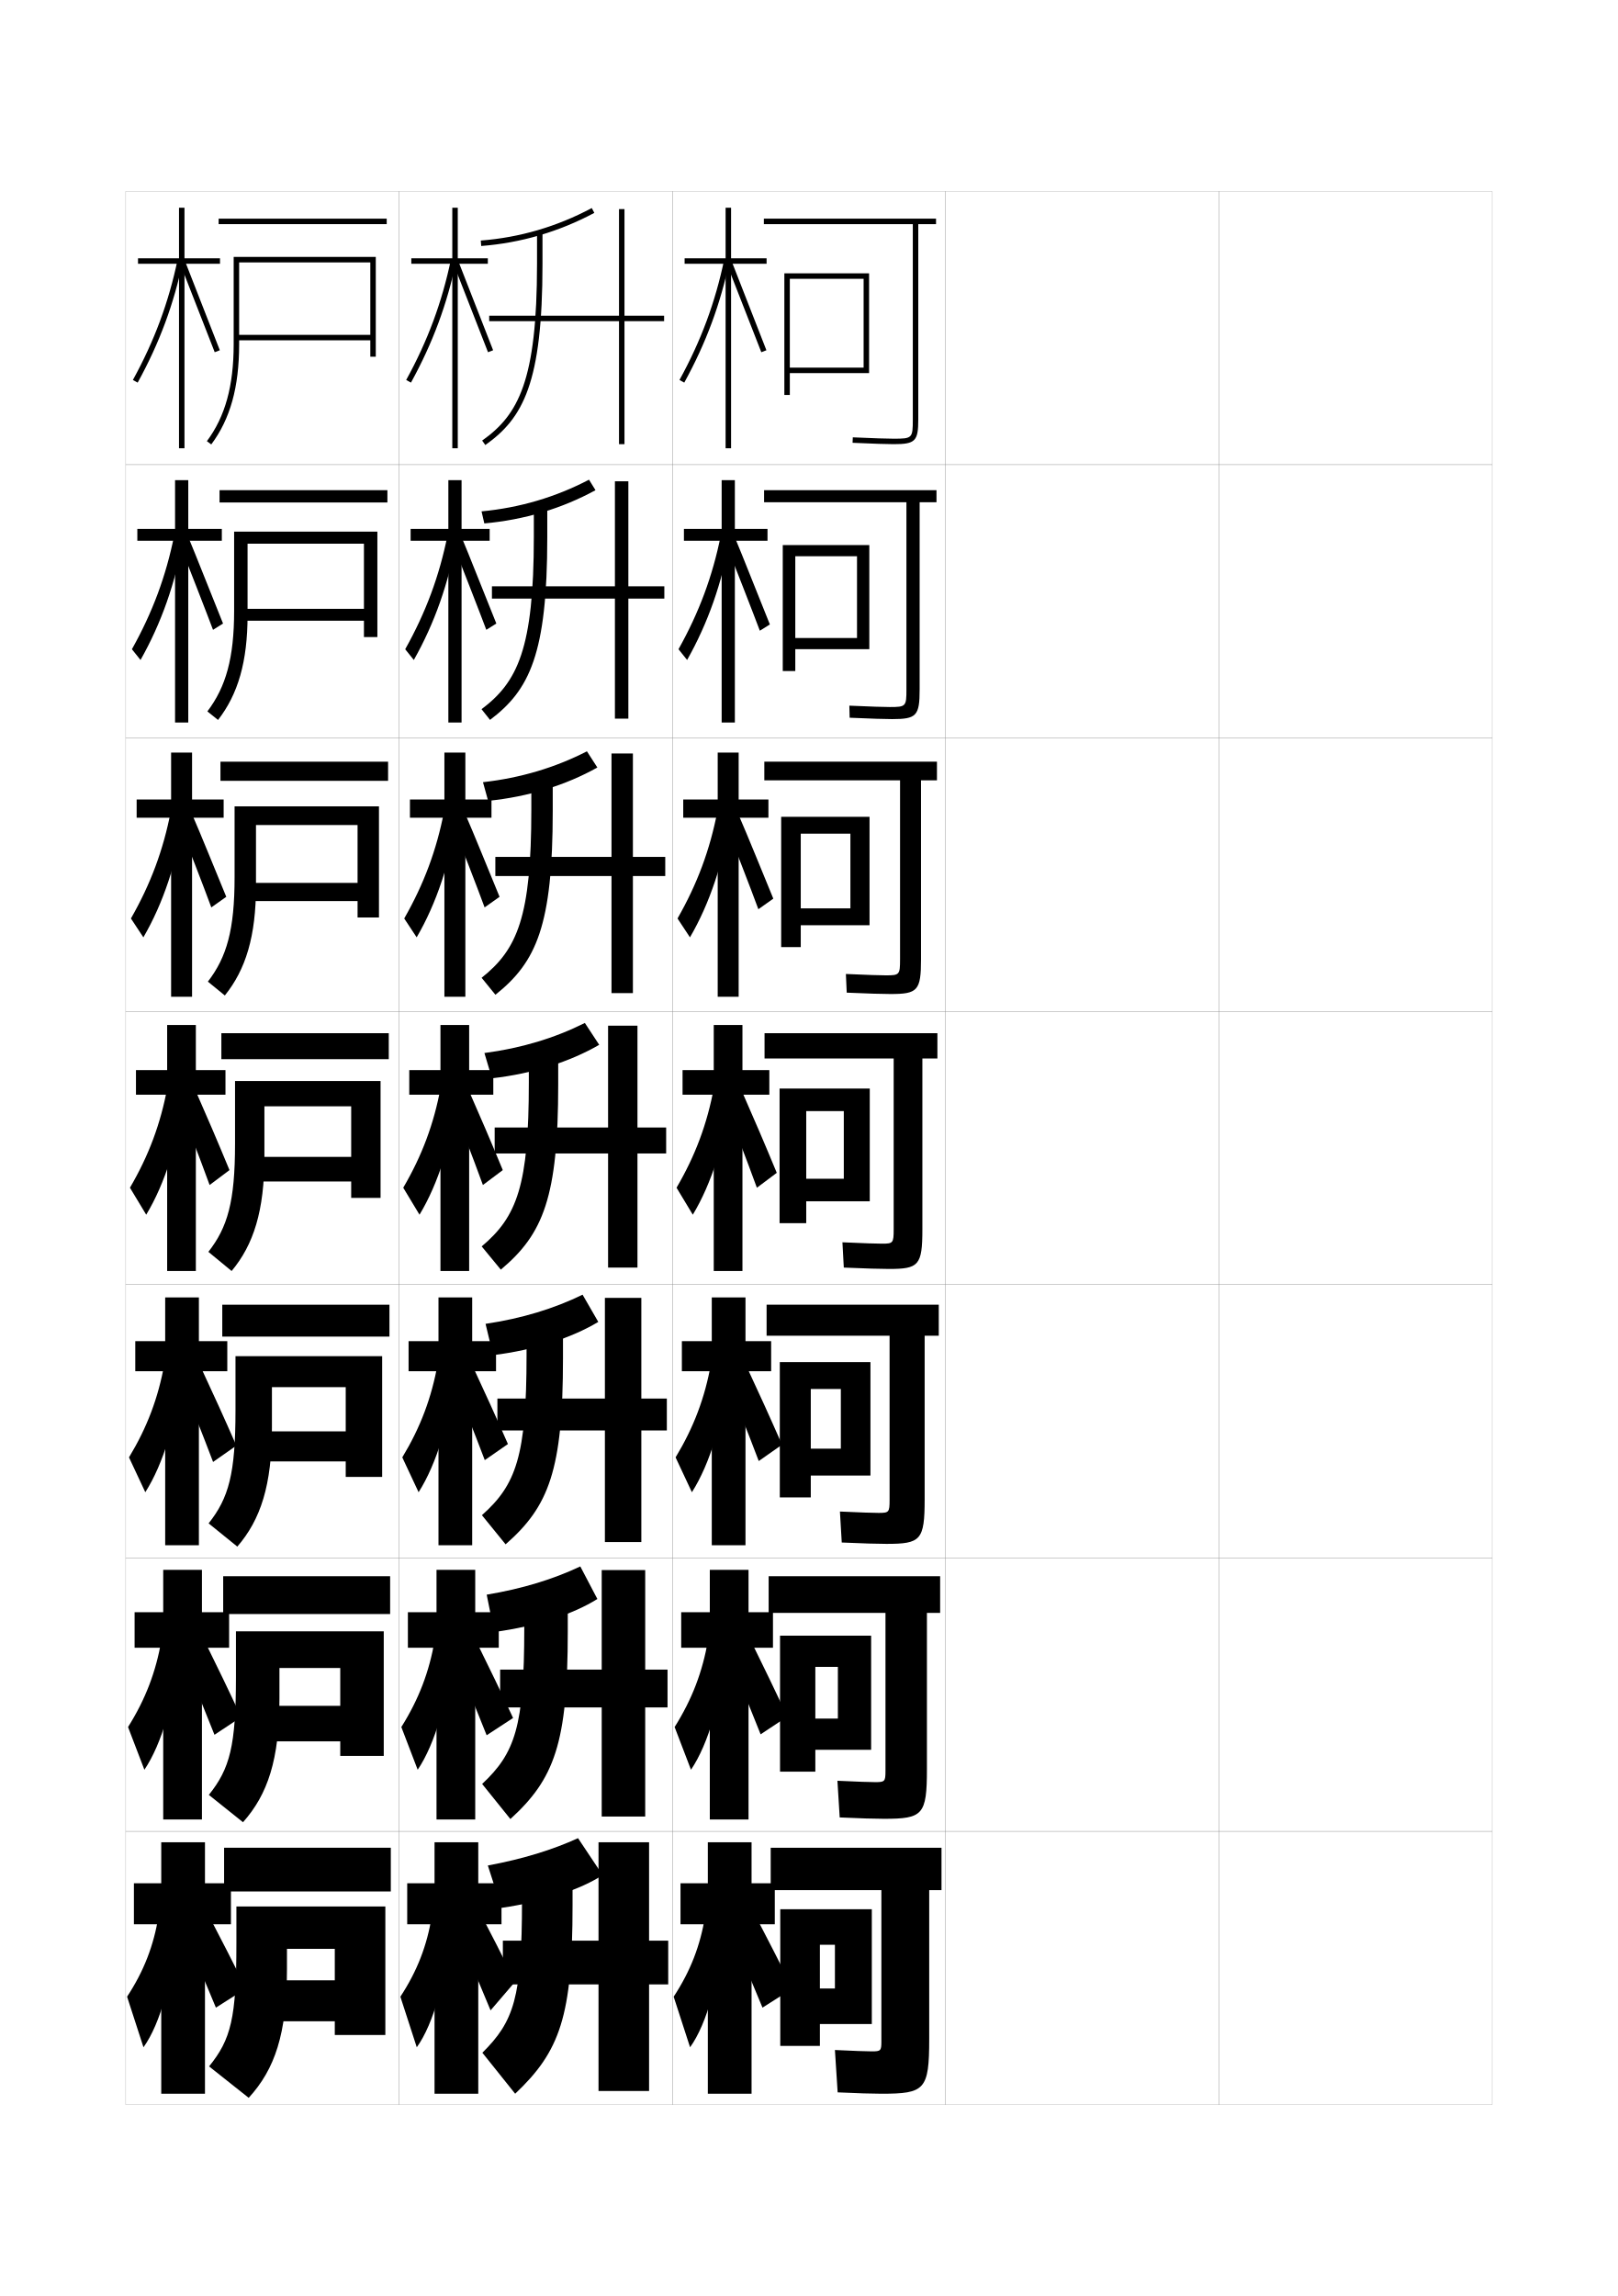
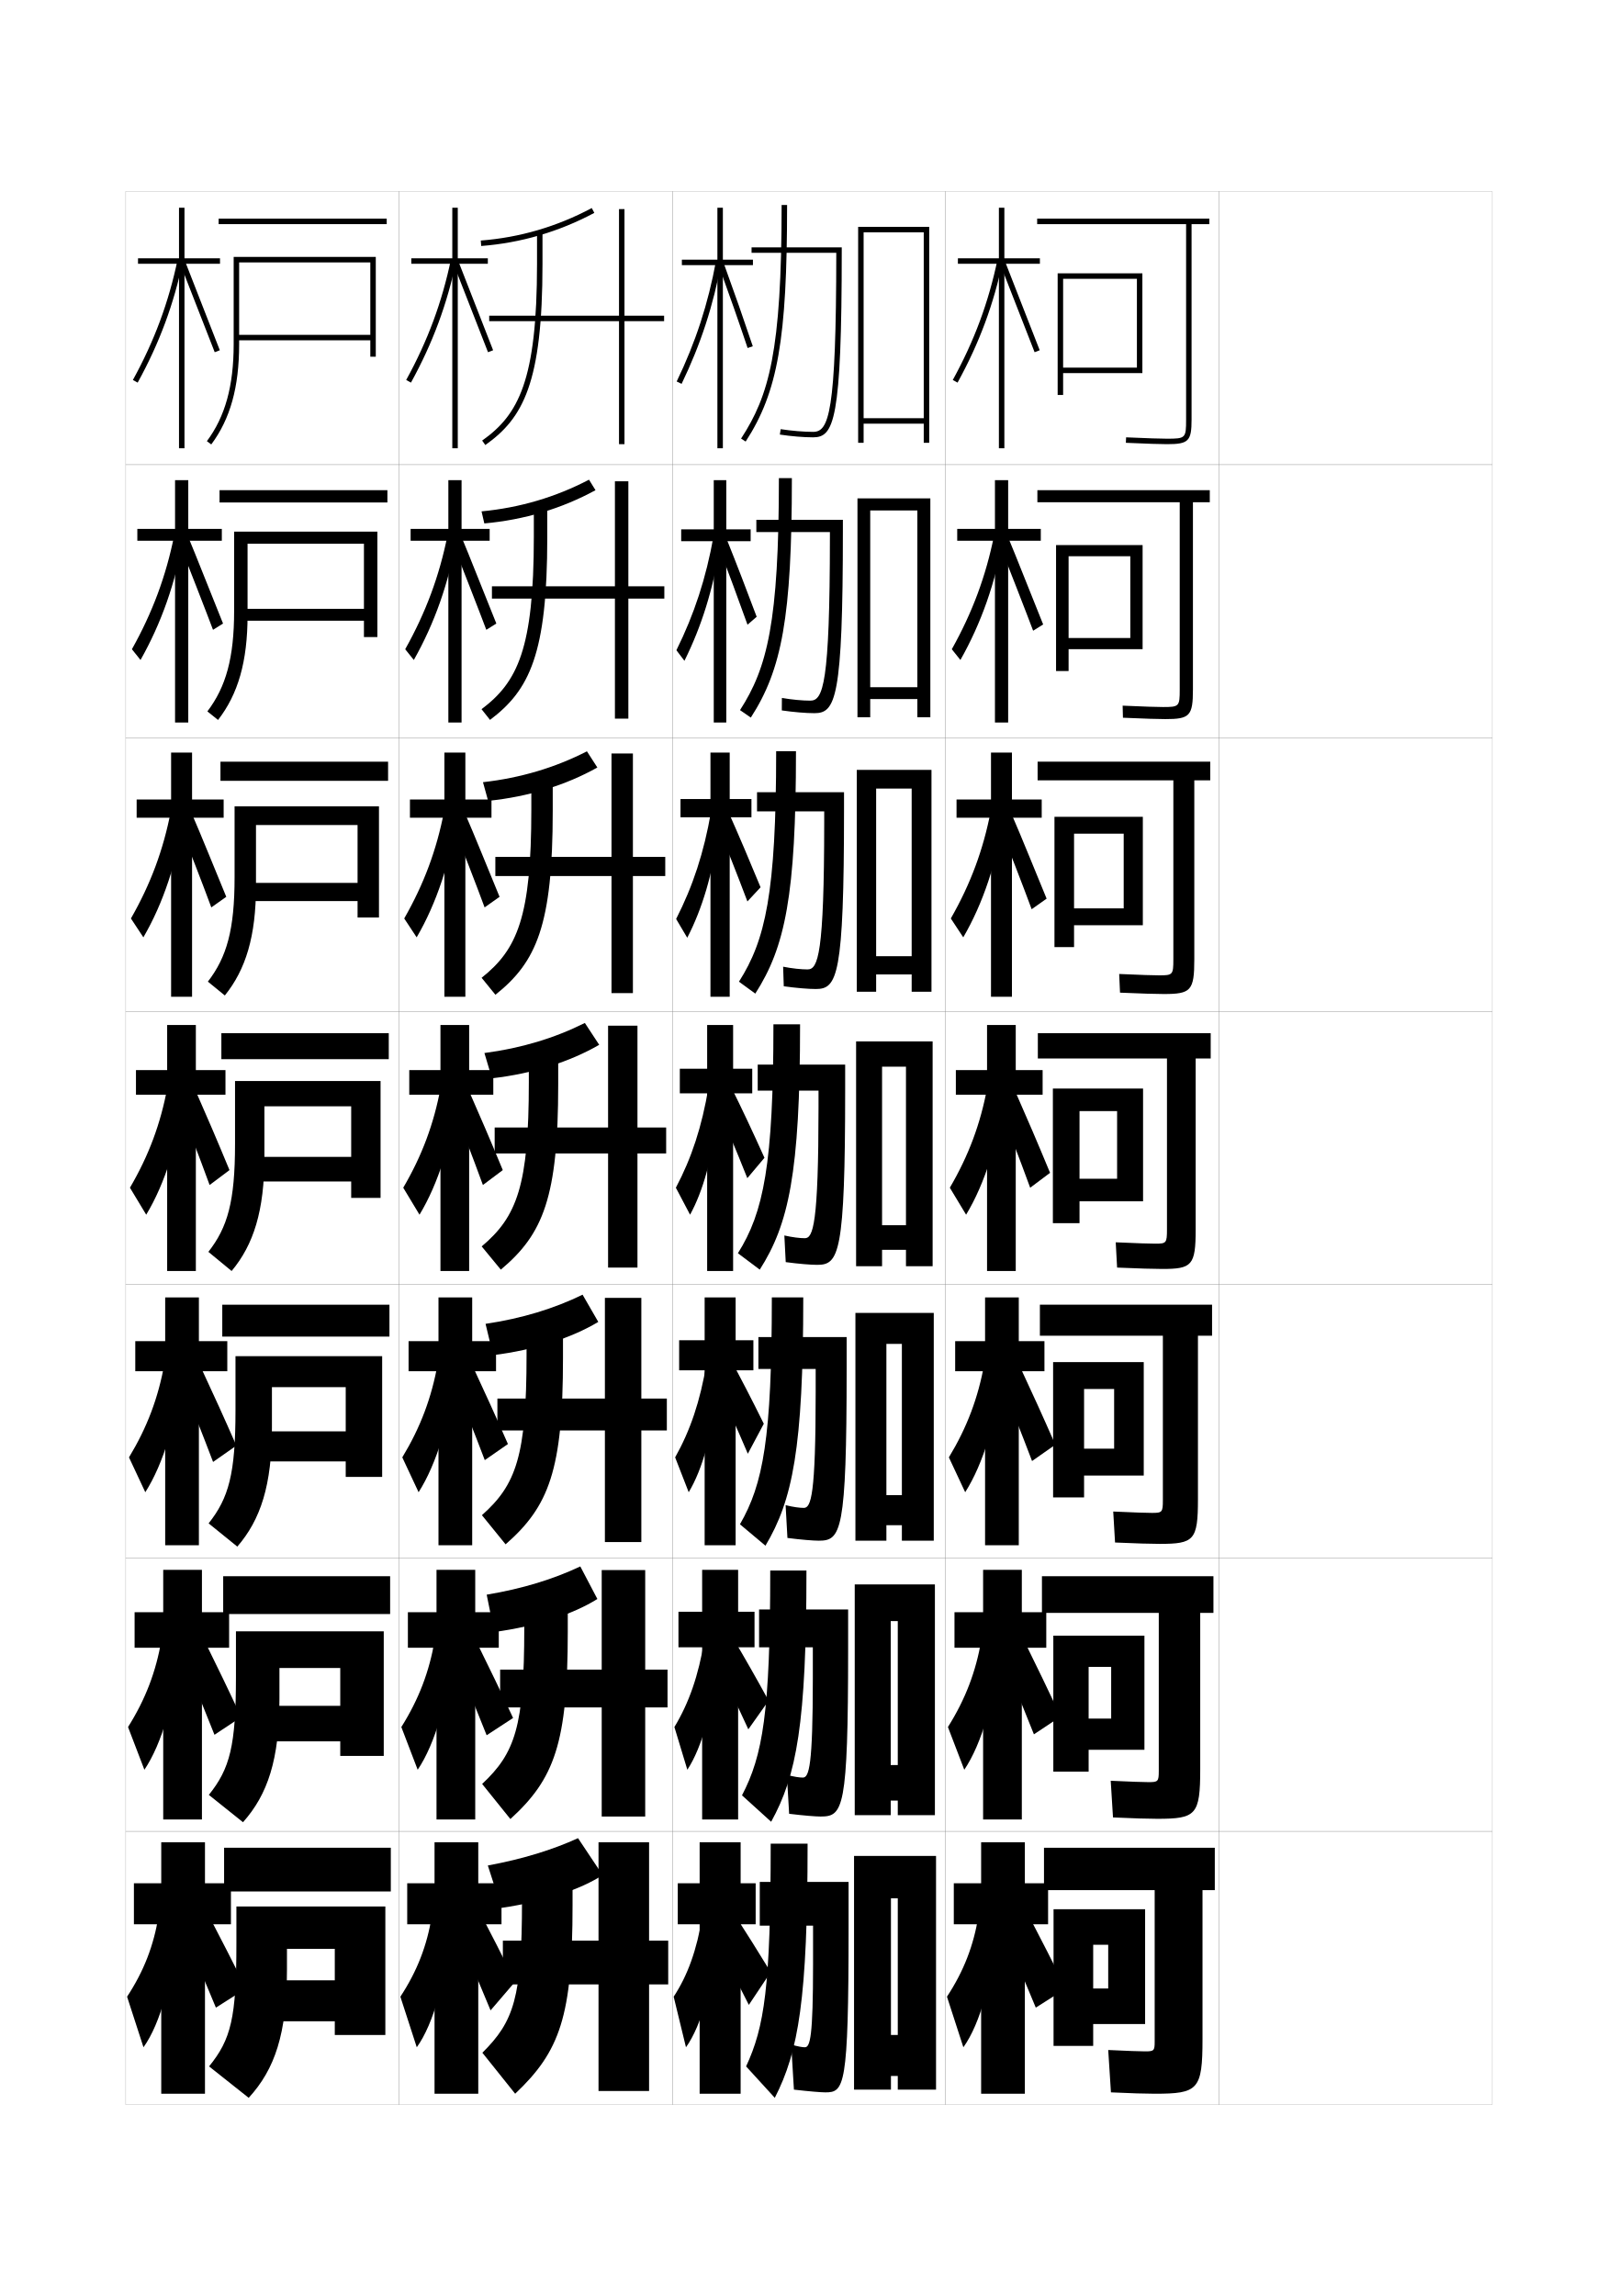
<svg xmlns="http://www.w3.org/2000/svg" version="1.1" id="glyphs" x="0px" y="0px" width="592px" height="840px" viewBox="0 0 592 840" enable-background="new 0 0 592 840" xml:space="preserve">
  <g>
    <rect x="46" y="70" fill="none" stroke="#999999" stroke-width="0.1" width="100" height="100" />
    <rect x="46" y="170" fill="none" stroke="#999999" stroke-width="0.1" width="100" height="100" />
    <rect x="46" y="270" fill="none" stroke="#999999" stroke-width="0.1" width="100" height="100" />
    <rect x="46" y="370" fill="none" stroke="#999999" stroke-width="0.1" width="100" height="100" />
    <rect x="46" y="470" fill="none" stroke="#999999" stroke-width="0.1" width="100" height="100" />
    <rect x="46" y="570" fill="none" stroke="#999999" stroke-width="0.1" width="100" height="100" />
    <rect x="46" y="670" fill="none" stroke="#999999" stroke-width="0.1" width="100" height="100" />
    <rect x="146" y="70" fill="none" stroke="#999999" stroke-width="0.1" width="100" height="100" />
    <rect x="146" y="170" fill="none" stroke="#999999" stroke-width="0.1" width="100" height="100" />
    <rect x="146" y="270" fill="none" stroke="#999999" stroke-width="0.1" width="100" height="100" />
    <rect x="146" y="370" fill="none" stroke="#999999" stroke-width="0.1" width="100" height="100" />
    <rect x="146" y="470" fill="none" stroke="#999999" stroke-width="0.1" width="100" height="100" />
    <rect x="146" y="570" fill="none" stroke="#999999" stroke-width="0.1" width="100" height="100" />
    <rect x="146" y="670" fill="none" stroke="#999999" stroke-width="0.1" width="100" height="100" />
    <rect x="246" y="70" fill="none" stroke="#999999" stroke-width="0.1" width="100" height="100" />
    <rect x="246" y="170" fill="none" stroke="#999999" stroke-width="0.1" width="100" height="100" />
    <rect x="246" y="270" fill="none" stroke="#999999" stroke-width="0.1" width="100" height="100" />
    <rect x="246" y="370" fill="none" stroke="#999999" stroke-width="0.1" width="100" height="100" />
    <rect x="246" y="470" fill="none" stroke="#999999" stroke-width="0.1" width="100" height="100" />
    <rect x="246" y="570" fill="none" stroke="#999999" stroke-width="0.1" width="100" height="100" />
    <rect x="246" y="670" fill="none" stroke="#999999" stroke-width="0.1" width="100" height="100" />
    <rect x="346" y="70" fill="none" stroke="#999999" stroke-width="0.1" width="100" height="100" />
    <rect x="346" y="170" fill="none" stroke="#999999" stroke-width="0.1" width="100" height="100" />
    <rect x="346" y="270" fill="none" stroke="#999999" stroke-width="0.1" width="100" height="100" />
    <rect x="346" y="370" fill="none" stroke="#999999" stroke-width="0.1" width="100" height="100" />
    <rect x="346" y="470" fill="none" stroke="#999999" stroke-width="0.1" width="100" height="100" />
    <rect x="346" y="570" fill="none" stroke="#999999" stroke-width="0.1" width="100" height="100" />
    <rect x="346" y="670" fill="none" stroke="#999999" stroke-width="0.1" width="100" height="100" />
    <rect x="446" y="70" fill="none" stroke="#999999" stroke-width="0.1" width="100" height="100" />
    <rect x="446" y="170" fill="none" stroke="#999999" stroke-width="0.1" width="100" height="100" />
    <rect x="446" y="270" fill="none" stroke="#999999" stroke-width="0.1" width="100" height="100" />
    <rect x="446" y="370" fill="none" stroke="#999999" stroke-width="0.1" width="100" height="100" />
    <rect x="446" y="470" fill="none" stroke="#999999" stroke-width="0.1" width="100" height="100" />
    <rect x="446" y="570" fill="none" stroke="#999999" stroke-width="0.1" width="100" height="100" />
    <rect x="446" y="670" fill="none" stroke="#999999" stroke-width="0.1" width="100" height="100" />
  </g>
  <g>
    <g>
-       <path d="M322.5,766c15.911,0,17.5-1.419,17.5-20v-54.5h4.5V676H282v15.5h40.5V747c0,3.268-0.275,3.5-3.5,3.5    c-1.76,0-6.64-0.168-13.5-0.5l1,15.5C313.806,765.837,319.065,766,322.5,766z" />
-       <polygon points="300,698.5 285.5,698.5 285.5,748.5 300,748.5 300,740.5 319,740.5 319,698.5 300,698.5 300,711.5 305.5,711.5     305.5,727.5 300,727.5   " />
-     </g>
-     <g>
-       <path d="M323.416,665.416c14.245,0,15.75-1.363,15.75-18.166v-57.167H344v-13.417h-62.75v13.417    H324v57.834C324,651.773,323.738,652,320.25,652c-1.828,0-6.519-0.156-13.834-0.5L307.25,664.916    C314.83,665.256,320.064,665.416,323.416,665.416z" />
-       <polygon points="298.333,598.416 285.416,598.416 285.416,648.167 298.333,648.167     298.333,640.166 318.75,640.166 318.75,598.416 298.333,598.416 298.333,609.833     306.583,609.833 306.583,628.75 298.333,628.75   " />
-     </g>
-     <g>
-       <path d="M324.334,564.833c12.577,0,14-1.31,14-16.333v-59.833H343.5v-11.334h-63v11.334h45    v60.166c0,4.446-0.248,4.667-4,4.667c-1.896,0-6.397-0.144-14.166-0.5L308,564.333    C315.854,564.675,321.065,564.833,324.334,564.833z" />
-       <polygon points="296.667,498.333 285.333,498.333 285.333,547.833 296.667,547.833     296.667,539.833 318.5,539.833 318.5,498.333 296.667,498.333 296.667,508.167     307.666,508.167 307.666,530 296.667,530   " />
-     </g>
-     <g>
-       <path d="M327,449.75c0,5.035-0.234,5.25-4.25,5.25c-1.965,0-6.276-0.132-14.5-0.5l0.5,9.25    c8.129,0.344,13.315,0.5,16.5,0.5c10.911,0,12.25-1.255,12.25-14.5v-62.5h5.5V378h-63.25v9.25H327V449.75z" />
-       <polygon points="295,398.25 285.25,398.25 285.25,447.5 295,447.5 295,439.5 318.25,439.5 318.25,398.25 295,398.25 295,406.5     308.75,406.5 308.75,431.25 295,431.25   " />
-     </g>
-     <g>
-       <path d="M329.333,351c0,5.625-0.222,5.833-5.167,5.833    c-2.135,0-6.5-0.138-14.652-0.5l0.305,6.833    c8.1,0.346,13.057,0.5,16.015,0.5c9.909,0,11.167-1.202,11.167-12.667v-65.5    h5.833v-6.833h-63.167v6.833h49.667V351z" />
-       <polygon points="293,298.833 285.833,298.833 285.833,346.5 293,346.5     293,338.5 318.166,338.5 318.166,298.833 293,298.833 293,305 311.166,305     311.166,332.333 293,332.333   " />
-     </g>
-     <g>
-       <path d="M331.667,252.25c0,6.214-0.209,6.417-6.083,6.417    c-2.305,0-6.725-0.144-14.805-0.499l0.109,4.415    c8.068,0.349,12.797,0.501,15.527,0.501c8.908,0,10.084-1.147,10.084-10.833v-68.5    h6.166v-4.417h-63.083V183.75h52.083V252.25z" />
-       <polygon points="291,199.417 286.417,199.417 286.417,245.5 291,245.5 291,237.5 318.084,237.5     318.084,199.417 291,199.417 291,203.5 313.584,203.5 313.584,233.417 291,233.417   " />
-     </g>
-     <g>
-       <path d="M342.5,80h-63v2H334v71.5c0,6.804-0.196,7-7,7c-2.474,0-6.947-0.149-14.957-0.499    l-0.086,1.998C319.996,162.351,324.496,162.5,327,162.5c7.906,0,9-1.094,9-9V82h6.5V80z" />
-       <polygon points="289,100 287,100 287,144.5 289,144.5 289,136.5 318,136.5 318,100 289,100 289,102 316,102 316,134.5 289,134.5       " />
-     </g>
-   </g>
-   <g>
-     <g>
-       <polygon points="280.5,94.5 267.5,94.5 267.5,76 265.5,76 265.5,94.5 250.5,94.5 250.5,96.5 265.5,96.5 265.5,164 267.5,164     267.5,96.5 280.5,96.5   " />
-       <path d="M248.624,139.019l1.752,0.963c7.985-14.527,13.262-28.756,16.603-44.777    l-1.957-0.408C261.722,110.617,256.511,124.669,248.624,139.019z" />
-       <polygon points="266.07,96.867 278.566,128.859 280.433,128.141 267.93,96.133   " />
-     </g>
-     <g>
-       <polygon points="250.25,193.5 250.25,197.833 264.055,197.833 264.055,264.333 268.888,264.333     268.888,197.833 280.833,197.833 280.833,193.5 268.888,193.5 268.888,175.667     264.055,175.667 264.055,193.5   " />
-       <path d="M248.265,237.523l3.152,3.933c7.596-13.436,12.829-28.26,15.651-44.57    l-3.305-1.105C260.736,210.806,255.815,224.032,248.265,237.523z" />
-       <path d="M265.756,199.177c1.333,3.295,10.883,27.781,12.271,31.575l3.669-2.297    c-1.456-3.522-11.146-28.02-12.502-31.09L265.756,199.177z" />
-     </g>
-     <g>
-       <polygon points="250,292.5 250,299.167 262.609,299.167 262.609,364.667 270.276,364.667     270.276,299.167 281.167,299.167 281.167,292.5 270.276,292.5 270.276,275.333     262.609,275.333 262.609,292.5   " />
-       <path d="M247.907,336.027l4.551,6.903c7.207-12.344,12.396-27.763,14.701-44.363    l-4.652-1.802C259.751,310.996,255.122,323.396,247.907,336.027z" />
-       <path d="M265.443,301.486c2.665,6.591,9.27,23.57,12.044,31.158l5.471-3.876    c-2.911-7.044-9.789-24.031-12.501-30.171L265.443,301.486z" />
-     </g>
-     <g>
-       <polygon points="249.75,391.5 249.75,400.5 261.164,400.5 261.164,465 271.664,465 271.664,400.5 281.5,400.5     281.5,391.5 271.664,391.5 271.664,375 261.164,375 261.164,391.5   " />
-       <path d="M247.549,434.532L253.5,444.405c6.817-11.252,11.962-27.267,13.75-44.155l-6-2.5    C258.766,411.185,254.427,422.76,247.549,434.532z" />
-       <path d="M265.129,403.796c3.998,9.887,7.656,19.359,11.818,30.741l7.273-5.454    c-4.367-10.566-8.432-20.043-12.501-29.254L265.129,403.796z" />
-     </g>
-     <g>
-       <polygon points="249.5,490.667 249.5,501.667 260.442,501.667 260.442,565.333 272.776,565.333     272.776,501.667 282.167,501.667 282.167,490.667 272.776,490.667 272.776,474.667     260.442,474.667 260.442,490.667   " />
-       <path d="M247.199,533.188l5.968,12.749c6.588-10.325,11.663-26.765,13-43.937l-6-3.167    C257.922,511.39,253.849,522.189,247.199,533.188z" />
-       <path d="M265.752,504.53c4.146,10.065,7.812,19.281,11.879,29.994l8.516-5.97    c-4.437-10.128-8.58-19.237-12.834-28.335L265.752,504.53z" />
-     </g>
-     <g>
-       <polygon points="249.25,589.833 249.25,602.833 259.722,602.833 259.722,665.667     273.888,665.667 273.888,602.833 282.833,602.833 282.833,589.833 273.888,589.833     273.888,574.333 259.722,574.333 259.722,589.833   " />
-       <path d="M246.85,631.844l5.984,15.625c6.358-9.399,11.364-26.263,12.25-43.719l-6-3.833    C257.08,611.595,253.271,621.62,246.85,631.844z" />
-       <path d="M266.376,605.266c4.293,10.243,7.968,19.201,11.939,29.247l9.758-6.485    c-4.507-9.689-8.727-18.432-13.167-27.418L266.376,605.266z" />
-     </g>
-     <g>
-       <polygon points="283.5,689 275,689 275,674 259,674 259,689 249,689 249,704 259,704 259,766 275,766 275,704 283.5,704   " />
-       <path d="M258,701c-1.764,10.8-5.307,20.05-11.5,29.5l6,18.5    c6.129-8.473,11.064-25.761,11.5-43.5L258,701z" />
-       <path d="M267,706c4.44,10.422,8.124,19.123,12,28.5l11-7c-4.576-9.251-8.875-17.627-13.5-26.5    L267,706z" />
+       <path d="M422.5,766c15.911,0,17.5-1.419,17.5-20v-54.5h4.5V676H382v15.5h40.5V747c0,3.268-0.275,3.5-3.5,3.5    c-1.76,0-6.64-0.168-13.5-0.5l1,15.5C413.806,765.837,419.065,766,422.5,766z" />
+       <polygon points="400,698.5 385.5,698.5 385.5,748.5 400,748.5 400,740.5 419,740.5 419,698.5 400,698.5 400,711.5 405.5,711.5     405.5,727.5 400,727.5   " />
+     </g>
+     <g>
+       <path d="M423.416,665.416c14.245,0,15.75-1.363,15.75-18.166v-57.167H444v-13.417h-62.75v13.417    H424v57.834C424,651.773,423.738,652,420.25,652c-1.828,0-6.519-0.156-13.834-0.5L407.25,664.916    C414.83,665.256,420.064,665.416,423.416,665.416z" />
+       <polygon points="398.333,598.416 385.416,598.416 385.416,648.167 398.333,648.167     398.333,640.166 418.75,640.166 418.75,598.416 398.333,598.416 398.333,609.833     406.583,609.833 406.583,628.75 398.333,628.75   " />
+     </g>
+     <g>
+       <path d="M424.334,564.833c12.577,0,14-1.31,14-16.333v-59.833H443.5v-11.334h-63v11.334h45    v60.166c0,4.446-0.248,4.667-4,4.667c-1.896,0-6.397-0.144-14.166-0.5L408,564.333    C415.854,564.675,421.065,564.833,424.334,564.833z" />
+       <polygon points="396.667,498.333 385.334,498.333 385.334,547.833 396.667,547.833     396.667,539.833 418.5,539.833 418.5,498.333 396.667,498.333 396.667,508.167     407.666,508.167 407.666,530 396.667,530   " />
+     </g>
+     <g>
+       <path d="M427,449.75c0,5.035-0.234,5.25-4.25,5.25c-1.965,0-6.276-0.132-14.5-0.5l0.5,9.25    c8.129,0.344,13.315,0.5,16.5,0.5c10.911,0,12.25-1.255,12.25-14.5v-62.5h5.5V378h-63.25v9.25H427V449.75z" />
+       <polygon points="395,398.25 385.25,398.25 385.25,447.5 395,447.5 395,439.5 418.25,439.5 418.25,398.25 395,398.25 395,406.5     408.75,406.5 408.75,431.25 395,431.25   " />
+     </g>
+     <g>
+       <path d="M429.333,351c0,5.625-0.222,5.833-5.167,5.833    c-2.135,0-6.5-0.138-14.652-0.5l0.305,6.833    c8.1,0.346,13.057,0.5,16.015,0.5c9.909,0,11.167-1.202,11.167-12.667v-65.5    h5.833v-6.833h-63.167v6.833h49.667V351z" />
+       <polygon points="393,298.833 385.833,298.833 385.833,346.5 393,346.5 393,338.5 418.166,338.5     418.166,298.833 393,298.833 393,305 411.166,305 411.166,332.333 393,332.333   " />
+     </g>
+     <g>
+       <path d="M431.667,252.25c0,6.214-0.209,6.417-6.083,6.417    c-2.305,0-6.725-0.144-14.805-0.499l0.109,4.415    c8.068,0.349,12.797,0.501,15.527,0.501c8.908,0,10.084-1.147,10.084-10.833v-68.5    h6.166v-4.417h-63.082V183.75h52.083V252.25z" />
+       <polygon points="391,199.417 386.416,199.417 386.416,245.5 391,245.5 391,237.5 418.084,237.5     418.084,199.417 391,199.417 391,203.5 413.584,203.5 413.584,233.417 391,233.417   " />
+     </g>
+     <g>
+       <path d="M442.5,80h-63v2H434v71.5c0,6.804-0.196,7-7,7c-2.474,0-6.947-0.149-14.957-0.499    l-0.086,1.998C419.996,162.351,424.496,162.5,427,162.5c7.906,0,9-1.094,9-9V82h6.5V80z" />
+       <polygon points="389,100 387,100 387,144.5 389,144.5 389,136.5 418,136.5 418,100 389,100 389,102 416,102 416,134.5 389,134.5       " />
+     </g>
+   </g>
+   <g>
+     <g>
+       <polygon points="380.5,94.5 367.5,94.5 367.5,76 365.5,76 365.5,94.5 350.5,94.5 350.5,96.5 365.5,96.5 365.5,164 367.5,164     367.5,96.5 380.5,96.5   " />
+       <path d="M348.624,139.019l1.752,0.963c7.985-14.527,13.262-28.756,16.603-44.777    l-1.957-0.408C361.722,110.617,356.511,124.669,348.624,139.019z" />
+       <polygon points="366.07,96.867 378.566,128.859 380.433,128.141 367.93,96.133   " />
+     </g>
+     <g>
+       <polygon points="350.25,193.5 350.25,197.833 364.055,197.833 364.055,264.333 368.888,264.333     368.888,197.833 380.833,197.833 380.833,193.5 368.888,193.5 368.888,175.667     364.055,175.667 364.055,193.5   " />
+       <path d="M348.266,237.523l3.151,3.933c7.597-13.436,12.829-28.26,15.651-44.57    l-3.305-1.105C360.736,210.806,355.815,224.032,348.266,237.523z" />
+       <path d="M365.756,199.177c1.333,3.295,10.883,27.781,12.271,31.575l3.669-2.297    c-1.456-3.522-11.146-28.02-12.502-31.09L365.756,199.177z" />
+     </g>
+     <g>
+       <polygon points="350,292.5 350,299.167 362.609,299.167 362.609,364.667 370.275,364.667     370.275,299.167 381.167,299.167 381.167,292.5 370.275,292.5 370.275,275.333     362.609,275.333 362.609,292.5   " />
+       <path d="M347.907,336.027l4.552,6.903c7.207-12.344,12.395-27.763,14.701-44.363    l-4.652-1.802C359.751,310.996,355.121,323.396,347.907,336.027z" />
+       <path d="M365.443,301.486c2.664,6.591,9.27,23.57,12.044,31.158l5.471-3.876    c-2.911-7.044-9.788-24.031-12.501-30.171L365.443,301.486z" />
+     </g>
+     <g>
+       <polygon points="349.75,391.5 349.75,400.5 361.164,400.5 361.164,465 371.664,465 371.664,400.5 381.5,400.5     381.5,391.5 371.664,391.5 371.664,375 361.164,375 361.164,391.5   " />
+       <path d="M347.549,434.532L353.5,444.405c6.817-11.252,11.962-27.267,13.75-44.155l-6-2.5    C358.766,411.185,354.427,422.76,347.549,434.532z" />
+       <path d="M365.129,403.796c3.998,9.887,7.656,19.359,11.818,30.741l7.273-5.454    c-4.367-10.566-8.432-20.043-12.501-29.254L365.129,403.796z" />
+     </g>
+     <g>
+       <polygon points="349.5,490.667 349.5,501.667 360.442,501.667 360.442,565.333 372.775,565.333     372.775,501.667 382.166,501.667 382.166,490.667 372.775,490.667 372.775,474.667     360.442,474.667 360.442,490.667   " />
+       <path d="M347.199,533.188l5.967,12.749c6.588-10.325,11.663-26.765,13-43.937l-6-3.167    C357.922,511.39,353.849,522.189,347.199,533.188z" />
+       <path d="M365.752,504.53c4.146,10.065,7.812,19.281,11.879,29.994l8.516-5.97    c-4.437-10.128-8.579-19.237-12.834-28.335L365.752,504.53z" />
+     </g>
+     <g>
+       <polygon points="349.25,589.833 349.25,602.833 359.722,602.833 359.722,665.667     373.889,665.667 373.889,602.833 382.834,602.833 382.834,589.833 373.889,589.833     373.889,574.333 359.722,574.333 359.722,589.833   " />
+       <path d="M346.85,631.844l5.984,15.625c6.357-9.399,11.363-26.263,12.25-43.719l-6-3.833    C357.08,611.595,353.271,621.62,346.85,631.844z" />
+       <path d="M366.377,605.266c4.293,10.243,7.967,19.201,11.939,29.247l9.758-6.485    c-4.508-9.689-8.728-18.432-13.168-27.418L366.377,605.266z" />
+     </g>
+     <g>
+       <polygon points="383.5,689 375,689 375,674 359,674 359,689 349,689 349,704 359,704 359,766 375,766 375,704 383.5,704   " />
+       <path d="M358,701c-1.764,10.8-5.307,20.05-11.5,29.5l6,18.5    c6.129-8.473,11.064-25.761,11.5-43.5L358,701z" />
+       <path d="M367,706c4.44,10.422,8.124,19.123,12,28.5l11-7c-4.576-9.251-8.875-17.627-13.5-26.5    L367,706z" />
    </g>
  </g>
  <g>
    <g>
      <polygon points="84.5,689 75,689 75,674 59,674 59,689 49,689 49,704 59,704 59,766 75,766 75,704 84.5,704   " />
      <path d="M58,701c-1.764,10.8-5.307,20.05-11.5,29.5l6,18.5    c6.129-8.473,11.064-25.761,11.5-43.5L58,701z" />
      <path d="M67,706c4.44,10.422,8.124,19.123,12,28.5l11-7c-4.576-9.251-8.875-17.627-13.5-26.5L67,706z    " />
    </g>
    <g>
      <polygon points="49.25,589.834 49.25,602.834 59.722,602.834 59.722,665.666 73.888,665.666     73.888,602.834 83.833,602.834 83.833,589.834 73.888,589.834 73.888,574.334     59.722,574.334 59.722,589.834   " />
      <path d="M46.85,631.844l5.983,15.625c6.358-9.399,11.364-26.264,12.25-43.719l-6-3.834    C57.079,611.595,53.271,621.619,46.85,631.844z" />
      <path d="M66.543,605.432c4.293,10.244,7.968,19.202,11.939,29.248l9.758-6.485    c-4.507-9.689-8.727-18.433-13.167-27.418L66.543,605.432z" />
    </g>
    <g>
      <polygon points="49.5,490.667 49.5,501.667 60.443,501.667 60.443,565.333 72.776,565.333     72.776,501.667 83.167,501.667 83.167,490.667 72.776,490.667 72.776,474.667     60.443,474.667 60.443,490.667   " />
      <path d="M47.199,533.188l5.967,12.748c6.588-10.325,11.663-26.765,13-43.937l-6-3.167    C57.922,511.39,53.849,522.189,47.199,533.188z" />
      <path d="M66.086,504.864c4.146,10.064,7.812,19.28,11.879,29.994l8.516-5.97    c-4.437-10.128-8.579-19.237-12.834-28.336L66.086,504.864z" />
    </g>
  </g>
  <g>
    <g>
      <polygon points="80.5,94.5 67.5,94.5 67.5,76 65.5,76 65.5,94.5 50.5,94.5 50.5,96.5 65.5,96.5 65.5,164 67.5,164 67.5,96.5     80.5,96.5   " />
      <path d="M48.624,139.019l1.752,0.963c7.985-14.527,13.262-28.756,16.603-44.777    l-1.957-0.408C61.722,110.617,56.511,124.669,48.624,139.019z" />
      <polygon points="66.07,96.867 78.566,128.859 80.433,128.141 67.93,96.133   " />
    </g>
    <g>
      <polygon points="50.25,193.5 50.25,197.833 64.054,197.833 64.054,264.333 68.888,264.333     68.888,197.833 81.166,197.833 81.166,193.5 68.888,193.5 68.888,175.667     64.054,175.667 64.054,193.5   " />
      <path d="M48.265,237.523l3.152,3.933c7.596-13.436,12.829-28.26,15.652-44.57    l-3.305-1.105C60.736,210.806,55.816,224.032,48.265,237.523z" />
      <path d="M65.673,198.843c1.333,3.295,10.883,27.781,12.27,31.575l3.668-2.297    c-1.456-3.522-11.146-28.02-12.502-31.09L65.673,198.843z" />
    </g>
    <g>
      <polygon points="50,292.5 50,299.167 62.609,299.167 62.609,364.667 70.276,364.667     70.276,299.167 81.833,299.167 81.833,292.5 70.276,292.5 70.276,275.333 62.609,275.333     62.609,292.5   " />
      <path d="M47.907,336.027l4.551,6.903c7.207-12.344,12.396-27.763,14.701-44.363    l-4.652-1.802C59.751,310.996,55.122,323.396,47.907,336.027z" />
      <path d="M65.276,300.82c2.666,6.591,9.27,23.57,12.044,31.158l5.471-3.876    c-2.912-7.044-9.789-24.031-12.501-30.172L65.276,300.82z" />
    </g>
    <g>
      <polygon points="49.75,391.5 49.75,400.5 61.164,400.5 61.164,465 71.664,465 71.664,400.5 82.5,400.5     82.5,391.5 71.664,391.5 71.664,375 61.164,375 61.164,391.5   " />
      <path d="M47.549,434.532L53.5,444.405C60.317,433.153,65.462,417.139,67.25,400.25l-6-2.5    C58.766,411.185,54.427,422.76,47.549,434.532z" />
      <path d="M64.879,402.796c3.998,9.887,7.656,19.359,11.818,30.741l7.273-5.454    c-4.367-10.566-8.432-20.043-12.501-29.254L64.879,402.796z" />
    </g>
  </g>
  <g>
    <g>
      <rect x="82" y="676" width="61" height="16" />
      <path d="M141,744.5v-47H86.5V711c0,27.302-1.942,35.064-10,45L91,767.5c9.556-10.439,14-23.38,14-47V713    h17.5v11.5H99v15h23.5v5H141z" />
    </g>
    <g>
      <rect x="81.666" y="576.666" width="61.084" height="13.834" />
      <path d="M140.417,642.416v-45.583H86.333V613.5c0,25.268-2.208,33.548-9.917,43.167    l12.5,9.999c9.041-10.154,13.333-22.918,13.333-45.25V610.25h22.25v13.833H96.917v13    h27.583v5.333H140.417z" />
    </g>
    <g>
      <rect x="81.333" y="477.333" width="61.167" height="11.667" />
      <path d="M139.833,540.333v-44.166H86.167V516c0,23.232-2.474,32.032-9.833,41.333l10.5,8.5    C95.358,555.964,99.5,543.377,99.5,522.333V507.5h27v16.167H94.833v11H126.5v5.666H139.833z" />
    </g>
    <g>
      <rect x="81" y="378" width="61.25" height="9.5" />
      <path d="M139.25,438.25V395.5H86v23c0,21.198-2.74,30.517-9.75,39.5l8.5,7    c8.01-9.585,12-21.995,12-41.75v-18.5h31.75v18.5H92.75v9h35.75v6H139.25z" />
    </g>
    <g>
      <rect x="80.667" y="278.667" width="61.333" height="7" />
      <path d="M138.667,335.667v-40.667H85.833V321c0,19.196-2.865,29.158-9.767,38.134    l6.201,5.065c7.659-9.498,11.399-21.648,11.399-40.033v-22.333h37.167v21.167    H90.667v6.667h40.167v6H138.667z" />
    </g>
    <g>
      <rect x="80.333" y="179.333" width="61.417" height="4.5" />
      <path d="M138.083,233.083V194.5H85.667v29c0,17.194-2.99,27.8-9.785,36.768    l3.902,3.13c7.309-9.411,10.799-21.3,10.799-38.315v-26.167h42.583V222.75H88.583    v4.333h44.583v6H138.083z" />
    </g>
    <g>
      <rect x="80" y="80" width="61.5" height="2" />
      <path d="M135.5,122.5h-49v2h49v6h2V94h-52v32c0,15.192-3.114,26.441-9.802,35.402l1.604,1.195    C84.26,153.274,87.5,141.646,87.5,126V96h48V122.5z" />
    </g>
  </g>
  <g>
    <polygon points="178.5,94.5 167.5,94.5 167.5,76 165.5,76 165.5,94.5 150.5,94.5 150.5,96.5 165.5,96.5 165.5,164 167.5,164    167.5,96.5 178.5,96.5  " />
    <path d="M148.624,139.019l1.752,0.963c7.985-14.527,13.262-28.756,16.603-44.777   l-1.957-0.408C161.722,110.617,156.511,124.669,148.624,139.019z" />
    <polygon points="166.07,96.867 178.566,128.859 180.433,128.141 167.93,96.133  " />
  </g>
  <g>
    <g>
      <polygon points="150.25,193.5 150.25,197.833 164.055,197.833 164.055,264.333 168.888,264.333     168.888,197.833 179.167,197.833 179.167,193.5 168.888,193.5 168.888,175.667     164.055,175.667 164.055,193.5   " />
      <path d="M148.265,237.522l3.152,3.934c7.596-13.436,12.829-28.26,15.651-44.57    l-3.305-1.105C160.736,210.806,155.815,224.032,148.265,237.522z" />
      <path d="M165.673,198.843c1.333,3.295,10.883,27.781,12.271,31.575l3.668-2.297    c-1.456-3.522-11.146-28.02-12.502-31.09L165.673,198.843z" />
    </g>
    <g>
      <polygon points="150,292.5 150,299.167 162.609,299.167 162.609,364.667 170.276,364.667     170.276,299.167 179.833,299.167 179.833,292.5 170.276,292.5 170.276,275.333     162.609,275.333 162.609,292.5   " />
      <path d="M147.907,336.027l4.551,6.903c7.207-12.344,12.395-27.763,14.701-44.363    l-4.652-1.803C159.751,310.995,155.121,323.396,147.907,336.027z" />
      <path d="M165.276,300.819c2.666,6.591,9.27,23.57,12.044,31.158l5.471-3.875    c-2.911-7.044-9.789-24.031-12.501-30.172L165.276,300.819z" />
    </g>
    <g>
      <polygon points="149.75,391.5 149.75,400.5 161.164,400.5 161.164,465 171.664,465 171.664,400.5 180.5,400.5     180.5,391.5 171.664,391.5 171.664,375 161.164,375 161.164,391.5   " />
      <path d="M147.549,434.532L153.5,444.405c6.817-11.252,11.962-27.267,13.75-44.155l-6-2.5    C158.766,411.185,154.427,422.76,147.549,434.532z" />
      <path d="M164.879,402.796c3.998,9.887,7.656,19.359,11.818,30.741l7.273-5.454    c-4.367-10.566-8.432-20.043-12.501-29.254L164.879,402.796z" />
    </g>
    <g>
      <polygon points="149.5,490.666 149.5,501.666 160.443,501.666 160.443,565.334 172.776,565.334     172.776,501.666 181.5,501.666 181.5,490.666 172.776,490.666 172.776,474.666     160.443,474.666 160.443,490.666   " />
      <path d="M147.199,533.188l5.967,12.75c6.588-10.326,11.663-26.766,13-43.938l-6-3.167    C157.923,511.39,153.849,522.189,147.199,533.188z" />
      <path d="M165.502,504.197c4.146,10.064,7.812,19.281,11.879,29.994l8.474-5.887    c-4.437-10.127-8.58-19.236-12.834-28.336L165.502,504.197z" />
    </g>
    <g>
      <polygon points="149.25,589.833 149.25,602.833 159.722,602.833 159.722,665.667     173.888,665.667 173.888,602.833 182.5,602.833 182.5,589.833 173.888,589.833     173.888,574.333 159.722,574.333 159.722,589.833   " />
      <path d="M146.85,631.844l5.983,15.625c6.358-9.399,11.364-26.264,12.25-43.719l-6-3.834    C157.08,611.595,153.271,621.62,146.85,631.844z" />
      <path d="M166.126,605.599c4.293,10.243,7.968,19.202,11.939,29.247l9.675-6.318    c-4.507-9.689-8.728-18.432-13.167-27.418L166.126,605.599z" />
    </g>
  </g>
  <g>
    <polygon points="183.5,689 175,689 175,674 159,674 159,689 149,689 149,704 159,704 159,766 175,766 175,704 183.5,704  " />
    <path d="M158,701c-1.764,10.8-5.307,20.05-11.5,29.5l6,18.5   c6.129-8.473,11.064-25.761,11.5-43.5L158,701z" />
    <path d="M167.5,707c4.44,10.422,8.124,19.123,12,28.5l9-10.5c-4.576-9.251-8.875-17.627-13.5-26.5   L167.5,707z" />
  </g>
  <g>
    <g>
      <path d="M176.077,89.997l-0.154-1.994c14.201-1.093,27.863-5.092,40.606-11.886    l0.941,1.766C204.481,84.807,190.555,88.883,176.077,89.997z" />
      <path d="M177.578,162.816l-1.156-1.633C189.738,151.759,196.5,139.168,196.5,96.5V85h2v11.5    C198.5,140.042,191.454,152.995,177.578,162.816z" />
      <polygon points="243,115.5 228.5,115.5 228.5,76.5 226.5,76.5 226.5,115.5 179,115.5 179,117.5 226.5,117.5 226.5,162.5     228.5,162.5 228.5,117.5 243,117.5   " />
    </g>
    <g>
      <path d="M177.218,191.498l-1.02-4.413c13.991-1.319,27.158-5.225,39.321-11.59    l2.378,3.843C205.681,186.014,191.861,190.188,177.218,191.498z" />
      <path d="M179.302,263.377l-3.104-3.921c13.205-9.915,19.135-22.16,19.135-63.123    v-11.666H200.25v11.916C200.25,239.319,193.743,252.488,179.302,263.377z" />
      <polygon points="243.083,214.5 229.917,214.5 229.917,176.083 225,176.083 225,214.5 180,214.5 180,219     225,219 225,262.916 229.917,262.916 229.917,219 243.083,219   " />
    </g>
    <g>
      <path d="M178.609,292.999l-1.885-6.832c13.781-1.547,26.453-5.357,38.035-11.295    l3.814,5.921C207.129,287.221,193.417,291.495,178.609,292.999z" />
      <path d="M181.276,363.938l-5.052-6.21c13.093-10.405,18.192-22.304,18.192-61.561    v-11.833h7.833v12.333C202.25,338.597,196.282,351.982,181.276,363.938z" />
      <polygon points="243.417,313.5 231.583,313.5 231.583,275.667 223.75,275.667 223.75,313.5     181.25,313.5 181.25,320.5 223.75,320.5 223.75,363.333 231.583,363.333 231.583,320.5     243.417,320.5   " />
    </g>
  </g>
  <g>
    <g>
      <path d="M180,394.5l-2.75-9.25c13.571-1.774,25.747-5.49,36.75-11l5.25,8    C208.579,388.429,194.974,392.802,180,394.5z" />
      <path d="M204.25,384v12.75c0,41.124-5.43,54.726-21,67.75l-7-8.5c12.982-10.896,17.25-22.448,17.25-60    v-12H204.25z" />
      <polygon points="243.75,412.5 233.25,412.5 233.25,375.25 222.5,375.25 222.5,412.5 181,412.5 181,422 222.5,422 222.5,463.75     233.25,463.75 233.25,422 243.75,422   " />
    </g>
    <g>
      <path d="M180.417,495.791l-2.75-11.457c13.363-1.986,25.078-5.586,35.5-10.668    l5.75,9.959C209.196,489.453,195.741,493.877,180.417,495.791z" />
      <path d="M206,483.666v13.168c0,40.961-5.156,54.318-21,68.166l-8.667-10.666    c12.505-11.08,16.334-21.691,16.334-58.5v-12.168H206z" />
      <polygon points="244,511.666 234.667,511.666 234.667,474.833 221.333,474.833     221.333,511.666 182,511.666 182,523.334 221.333,523.334 221.333,564.167     234.667,564.167 234.667,523.334 244,523.334   " />
    </g>
    <g>
      <path d="M180.833,597.083l-2.75-13.666c13.154-2.196,24.408-5.68,34.25-10.334    l6.25,11.917C209.813,590.479,196.509,594.953,180.833,597.083z" />
      <path d="M207.75,583.333v13.584c0,40.798-4.883,53.911-21,68.583l-10.333-12.833    c12.028-11.263,15.417-20.935,15.417-57v-12.334H207.75z" />
      <polygon points="244.25,610.833 236.083,610.833 236.083,574.416 220.167,574.416     220.167,610.833 183,610.833 183,624.667 220.167,624.667 220.167,664.584     236.083,664.584 236.083,624.667 244.25,624.667   " />
    </g>
  </g>
  <g>
    <path d="M220.5,686c-7.82,5.128-20.973,9.653-37,12l-5-15.5c12.945-2.407,23.738-5.774,33-10   L220.5,686z" />
    <path d="M209.5,683H191v12.5c0,35.323-2.95,44.055-14.5,55.5l12,15c16.391-15.496,21-28.364,21-69V683z" />
    <polygon points="244.5,710 237.5,710 237.5,674 219,674 219,710 184,710 184,726 219,726 219,765 237.5,765 237.5,726 244.5,726     " />
  </g>
+   <g>
+     <polygon points="275.5,95 264.5,95 264.5,76 262.5,76 262.5,95 249.5,95 249.5,97 262.5,97 262.5,164 264.5,164 264.5,97 275.5,97     " />
+     <path d="M249.4,140.435l-1.801-0.869c6.933-14.353,11.514-28.412,14.417-44.246   l1.967,0.361C261.048,111.695,256.414,125.916,249.4,140.435z" />
+     <path d="M273.552,127.318c-3.159-9.423-6.787-19.788-10.491-29.977l1.879-0.684   c3.71,10.204,7.344,20.586,10.509,30.023L273.552,127.318z" />
+   </g>
+   <g>
+     <g>
+       <polygon points="249.25,193.666 249.25,198 261.167,198 261.167,264.333 265.75,264.333 265.75,198     274.666,198 274.666,193.666 265.75,193.666 265.75,175.667 261.167,175.667     261.167,193.666   " />
+       <path d="M247.5,237.888c6.535-13.185,10.849-26.362,13.595-41.759l2.261,4.019    c-2.417,15.479-6.679,29.076-12.921,41.61L247.5,237.888z" />
+       <path d="M262.666,199.41l3.117-2.445c3.79,9.446,7.499,19.102,11.089,28.684    l-3.355,2.909C269.999,218.725,266.422,209.064,262.666,199.41z" />
+     </g>
+     <g>
+       <polygon points="249,292.333 249,299 259.958,299 259.958,364.667 267,364.667 267,299 274.958,299     274.958,292.333 267,292.333 267,275.333 259.958,275.333 259.958,292.333   " />
+       <path d="M247.399,336.21c6.137-12.016,10.184-24.312,12.772-39.271l2.556,7.675    c-1.899,14.942-5.789,27.917-11.261,38.467L247.399,336.21z" />
+       <path d="M262.272,301.478l4.354-4.206c3.869,8.688,7.654,17.617,11.67,27.344    l-4.814,5.182C269.604,319.556,266.079,310.599,262.272,301.478z" />
+     </g>
+     <g>
+       <polygon points="248.75,391 248.75,400 258.75,400 258.75,465 268.25,465 268.25,400 275.25,400 275.25,391 268.25,391     268.25,375 258.75,375 258.75,391   " />
+       <path d="M247.3,434.532L252.5,444.405c4.701-8.566,8.219-20.918,9.6-35.324L259.25,397.75    C256.818,412.271,253.039,423.685,247.3,434.532z" />
+       <path d="M261.879,403.546c3.857,8.587,7.332,16.84,11.568,27.491l6.273-7.454    c-4.442-9.872-8.303-18.073-12.251-26.004L261.879,403.546z" />
+     </g>
+   </g>
+   <g>
+     <polygon points="248.5,490.333 248.5,501.333 257.833,501.333 257.833,565.334 269.167,565.334    269.167,501.333 275.667,501.333 275.667,490.333 269.167,490.333 269.167,474.666    257.833,474.666 257.833,490.333  " />
+     <path d="M247.033,533.188L252,545.938c5.042-8.35,8.992-22.19,10.066-38.051L258.5,498.833   C256.198,512.688,252.564,523.355,247.033,533.188z" />
+     <path d="M261.919,505.697c4.052,8.589,7.596,16.482,11.712,26.161l5.849-10.97   c-4.487-9.083-8.493-16.816-12.667-24.502L261.919,505.697z" />
+   </g>
+   <g>
+     <polygon points="248.25,589.666 248.25,602.666 256.917,602.666 256.917,665.667 270.083,665.667    270.083,602.666 276.083,602.666 276.083,589.666 270.083,589.666 270.083,574.333    256.917,574.333 256.917,589.666  " />
+     <path d="M246.767,631.844L251.5,647.469c5.384-8.132,9.766-23.462,10.533-40.775   L257.75,599.916C255.577,613.106,252.089,623.025,246.767,631.844z" />
+     <path d="M261.959,607.849c4.247,8.591,7.86,16.126,11.856,24.831l7.425-10.485   c-4.531-8.294-8.684-15.559-13.084-23.001L261.959,607.849z" />
+   </g>
+   <g>
+     <polygon points="276.5,689 271,689 271,674 256,674 256,689 248,689 248,704 256,704 256,766 271,766 271,704 276.5,704  " />
+     <path d="M257,701c-2.044,12.524-5.386,21.696-10.5,29.5L251,749   c5.725-7.914,10.539-24.733,11-43.5L257,701z" />
+     <path d="M262,710c4.44,8.593,8.124,15.769,12,23.5l8-12c-4.576-7.505-8.875-14.301-13.5-21.5L262,710   z" />
+   </g>
+   <polygon points="314,83 314,162 316,162 316,85 338,85 338,153 316,153 316,155 338,155 338,162 340,162 340,83 " />
+   <g>
+     <polygon points="335.666,251.417 318.417,251.417 318.417,255.75 335.666,255.75    335.666,262.417 340.416,262.417 340.416,182.333 313.75,182.333 313.75,262.417    318.417,262.417 318.417,186.75 335.666,186.75  " />
+     <polygon points="333.583,349.833 320.584,349.833 320.584,356.5 333.583,356.5 333.583,362.833    340.833,362.833 340.833,281.667 313.5,281.667 313.5,362.833 320.584,362.833 320.584,288.5    333.583,288.5  " />
+     <polygon points="331.5,448.25 322.75,448.25 322.75,457.25 331.5,457.25 331.5,463.25 341.25,463.25 341.25,381 313.25,381    313.25,463.25 322.75,463.25 322.75,390.25 331.5,390.25  " />
+     <polygon points="330,547 324.334,547 324.334,558 330,558 330,563.666 341.667,563.666    341.667,480.334 313,480.334 313,563.666 324.334,563.666 324.334,491.667 330,491.667  " />
+     <polygon points="328.5,645.75 325.917,645.75 325.917,658.75 328.5,658.75 328.5,664.083 342.084,664.083    342.084,579.667 312.75,579.667 312.75,664.083 325.917,664.083 325.917,593.084    328.5,593.084  " />
+   </g>
+   <polygon points="328.5,744.5 326,744.5 326,759.5 328.5,759.5 328.5,764.5 342.5,764.5 342.5,679 312.5,679 312.5,764.5 326,764.5   326,694.5 328.5,694.5 " />
+   <g>
+     <path d="M272.838,161.545l-1.676-1.09C281.423,144.678,286,128.596,286,75h2   C288,124.05,284.6,143.462,272.838,161.545z" />
+     <path d="M297.5,160c-3.428,0-8.084-0.388-12.151-1.012l0.303-1.977   C289.626,157.621,294.166,158,297.5,158c5.745,0,8.47-6.491,8.5-65.5l0,0h-31v-2h33v1   C308,154.095,305.12,160,297.5,160z" />
+   </g>
+   <g>
+     <g>
+       <path d="M274.726,262.529l-3.951-2.727c9.978-15.484,14.225-32.097,14.225-84.886H289.75    C289.75,225.826,286.075,244.966,274.726,262.529z" />
+       <path d="M296.5,256.333c4.669,0,7.141-6.045,7.166-59.667v-2H276.75v-4.5h31.666v3.667    c0,61.848-2.687,67.083-10.416,67.083c-3.06,0-7.621-0.376-11.935-1.008    l0.035-4.568C289.744,255.975,293.676,256.333,296.5,256.333z" />
+     </g>
+     <g>
+       <path d="M276.363,363.515l-5.976-4.363C280.081,343.959,284,326.815,284,274.833h7.25    C291.25,327.603,287.301,346.47,276.363,363.515z" />
+       <path d="M295.5,354.667c3.84,0,6.062-5.598,6.083-53.833v-4H277v-7h31.833v6.333    c0,61.101-2.493,65.667-10.333,65.667c-2.692,0-7.158-0.365-11.717-1.004    l-0.232-7.159C289.862,354.329,293.187,354.667,295.5,354.667z" />
+     </g>
+     <g>
+       <path d="M278,464.5l-8-6c9.41-14.899,13-32.574,13-83.75h9.75C292.75,429.38,288.527,447.975,278,464.5    z" />
+       <path d="M294.5,453c3.012,0,4.984-5.151,5-48v-6h-22.25v-9.5h32v9c0,60.354-2.301,64.25-10.25,64.25    c-2.324,0-6.694-0.354-11.5-1L287,452C289.98,452.684,292.697,453,294.5,453z" />
+     </g>
+     <g>
+       <path d="M280.083,565.5L270.75,557.667c8.507-14.751,11.667-31.39,11.667-83.001h11.5    C293.917,529.996,290.011,548.809,280.083,565.5z" />
+       <path d="M298.459,509.5v-8.666H277.5v-11.667h32.291v11.666    c0,59.607-2.062,62.833-10.166,62.833c-2.036,0-6.382-0.346-11.5-1l-0.667-12    c2.829,0.709,5.184,1,6.667,1C296.78,551.666,298.448,546.962,298.459,509.5z" />
+     </g>
+     <g>
+       <path d="M282.167,666.5L271.5,656.834c7.603-14.604,10.333-30.205,10.333-82.251h13.25    C295.083,630.613,291.494,649.644,282.167,666.5z" />
+       <path d="M297.417,614v-11.333H277.75v-13.833h32.583v14.332    c0,58.86-1.824,61.417-10.083,61.417c-1.748,0-6.069-0.339-11.5-1l-0.833-14.25    c2.676,0.732,4.67,1,5.833,1C296.048,650.333,297.412,646.075,297.417,614z" />
+     </g>
+   </g>
+   <g>
+     <path d="M283.5,767.5L273,756c6.699-14.454,9-29.02,9-81.5h13.5   C295.5,731.229,292.227,750.478,283.5,767.5z" />
+     <path d="M297.5,718.5v-14H278v-16h32.5v17c0,58.114-1.586,60-8.5,60c-1.46,0-5.757-0.331-11.5-1l-1-16.5   c2.524,0.757,4.157,1,5,1C296.441,749,297.5,745.188,297.5,718.5z" />
+   </g>
</svg>
